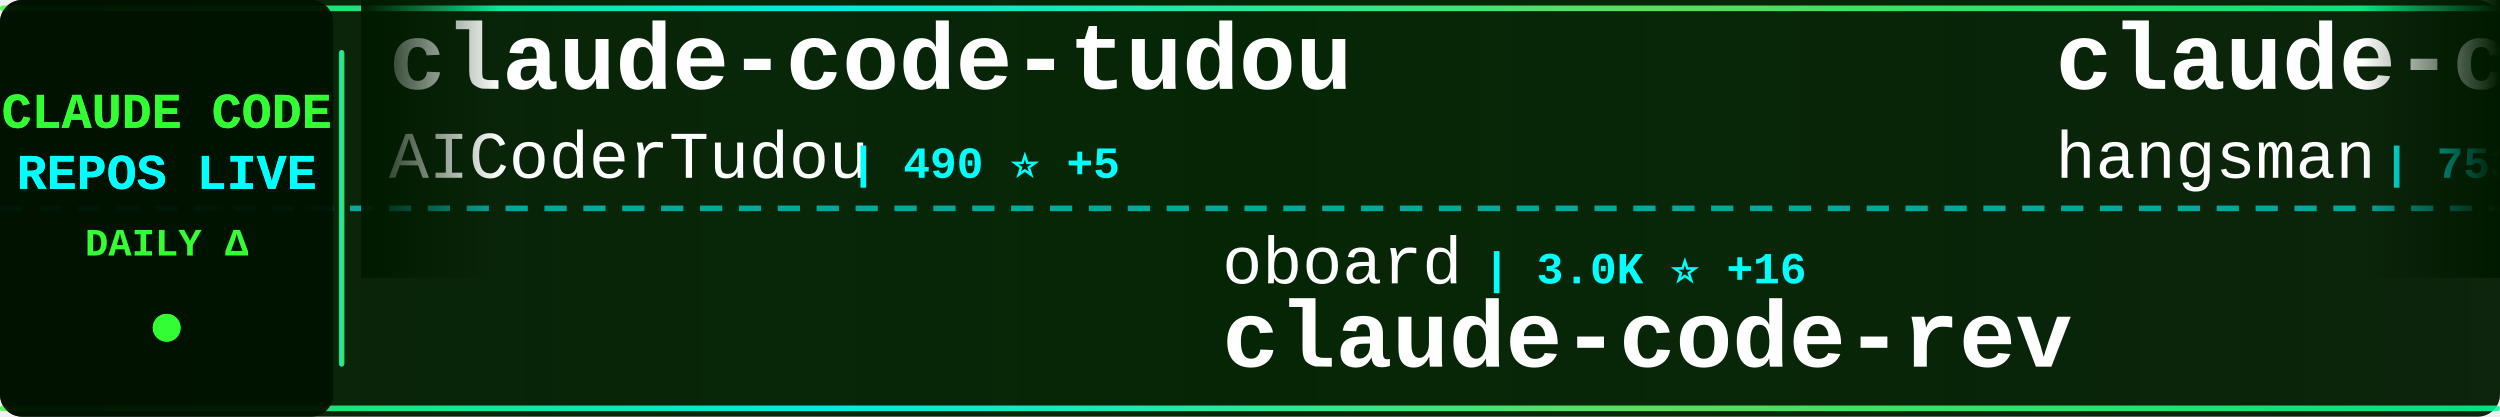
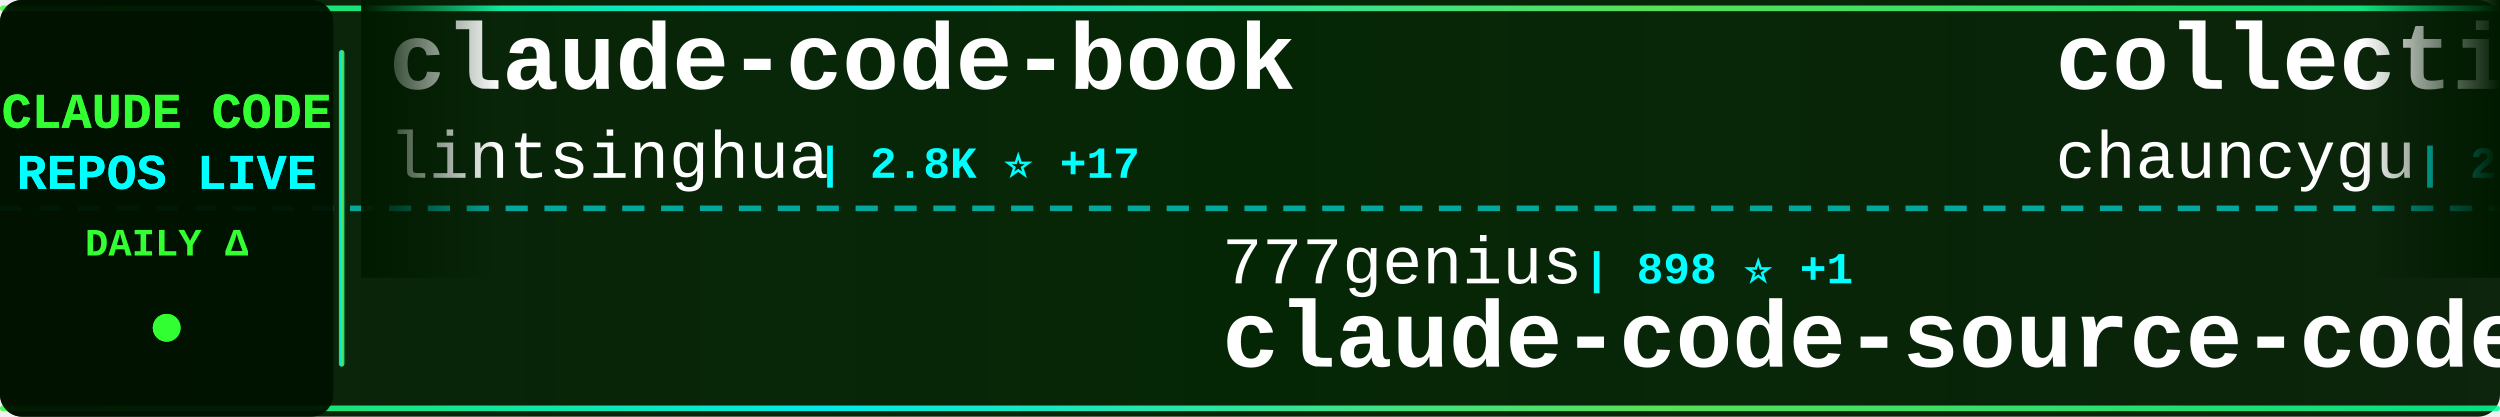
<svg xmlns="http://www.w3.org/2000/svg" width="900" height="150">
  <defs>
    <linearGradient id="tickerBg" x1="0%" y1="0%" x2="100%" y2="0%">
      <stop offset="0%" style="stop-color:#001a00;stop-opacity:0.95" />
      <stop offset="50%" style="stop-color:#002200;stop-opacity:0.98" />
      <stop offset="100%" style="stop-color:#001a00;stop-opacity:0.95" />
    </linearGradient>
    <linearGradient id="borderGrad" x1="0%" y1="0%" x2="100%" y2="0%">
      <stop offset="0%" style="stop-color:#33ff33;stop-opacity:0.85">
        <animate attributeName="stop-opacity" values="0.85;1;0.85" dur="2s" repeatCount="indefinite" />
      </stop>
      <stop offset="33%" style="stop-color:#00ffff;stop-opacity:0.9">
        <animate attributeName="stop-opacity" values="0.9;1;0.9" dur="2.2s" repeatCount="indefinite" />
      </stop>
      <stop offset="66%" style="stop-color:#66ff66;stop-opacity:0.85">
        <animate attributeName="stop-opacity" values="0.85;1;0.85" dur="1.8s" repeatCount="indefinite" />
      </stop>
      <stop offset="100%" style="stop-color:#00ff99;stop-opacity:0.85">
        <animate attributeName="stop-opacity" values="0.85;1;0.85" dur="2s" repeatCount="indefinite" />
      </stop>
    </linearGradient>
    <filter id="textGlow">
      <feGaussianBlur stdDeviation="0.1" result="coloredBlur" />
      <feMerge>
        <feMergeNode in="coloredBlur" />
        <feMergeNode in="SourceGraphic" />
      </feMerge>
    </filter>
    <filter id="metricGlow">
      <feGaussianBlur stdDeviation="0.2" result="coloredBlur" />
      <feMerge>
        <feMergeNode in="coloredBlur" />
        <feMergeNode in="SourceGraphic" />
      </feMerge>
    </filter>
    <linearGradient id="leftFade" x1="0%" y1="0%" x2="100%" y2="0%">
      <stop offset="0%" style="stop-color:#001a00;stop-opacity:1" />
      <stop offset="100%" style="stop-color:#001a00;stop-opacity:0" />
    </linearGradient>
    <linearGradient id="rightFade" x1="0%" y1="0%" x2="100%" y2="0%">
      <stop offset="0%" style="stop-color:#001a00;stop-opacity:0" />
      <stop offset="100%" style="stop-color:#001a00;stop-opacity:1" />
    </linearGradient>
  </defs>
  <rect width="900" height="150" fill="url(#tickerBg)" rx="8" />
  <rect x="0" y="2" width="900" height="2" fill="url(#borderGrad)" rx="1" />
  <rect x="0" y="146" width="900" height="2" fill="url(#borderGrad)" rx="1" />
  <line x1="0" y1="75" x2="900" y2="75" stroke="#00ffff" stroke-width="2" stroke-dasharray="8 6" opacity="0.6" />
  <rect x="0" y="0" width="120" height="150" fill="#001100" opacity="0.95" rx="8" />
  <text x="60" y="46" font-family="'Courier New', monospace" font-size="18" font-weight="bold" fill="#33ff33" text-anchor="middle" filter="url(#textGlow)">
    CLAUDE CODE
  </text>
  <text x="60" y="68" font-family="'Courier New', monospace" font-size="18" font-weight="bold" fill="#00ffff" text-anchor="middle" filter="url(#textGlow)">
    REPOS LIVE
  </text>
  <text x="60" y="92" font-family="'Courier New', monospace" font-size="14" font-weight="bold" fill="#33ff33" text-anchor="middle">
    DAILY Δ
  </text>
  <circle cx="60" cy="118" r="5" fill="#33ff33" filter="url(#metricGlow)">
    <animate attributeName="r" values="4;6;4" dur="1.5s" repeatCount="indefinite" />
    <animate attributeName="opacity" values="0.6;1;0.6" dur="1.5s" repeatCount="indefinite" />
  </circle>
  <rect x="122" y="18" width="2" height="114" fill="url(#borderGrad)" rx="1" />
  <clipPath id="tickerClip">
    <rect x="130" y="0" width="770" height="150" />
  </clipPath>
  <g clip-path="url(#tickerClip)">
    <g id="tickerItems">
      <animateTransform attributeName="transform" attributeType="XML" type="translate" from="0 0" to="-3000 0" dur="54s" repeatCount="indefinite" />
      <g transform="translate(0, 0)">
-         <text x="140" y="32" font-family="'Courier New', monospace" font-size="34" font-weight="bold" fill="#ffffff">claude-code-tudou</text>
-         <text x="140" y="64" font-family="'Courier New', monospace" font-size="24" font-weight="normal" fill="#ffffff" opacity="1.0">AICoderTudou</text>
-         <text x="306" y="64" font-family="'Courier New', monospace" font-size="16" font-weight="bold" fill="#00ffff"> | 490 ⭐ +5</text>
+         <text x="140" y="32" font-family="'Courier New', monospace" font-size="34" font-weight="bold" fill="#ffffff">claude-code-book</text>
+         <text x="140" y="64" font-family="'Courier New', monospace" font-size="24" font-weight="normal" fill="#ffffff" opacity="1.0">lintsinghua</text>
+         <text x="294" y="64" font-family="'Courier New', monospace" font-size="16" font-weight="bold" fill="#00ffff"> | 2.8K ⭐ +17</text>
      </g>
      <g transform="translate(300, 0)">
-         <text x="140" y="102" font-family="'Courier New', monospace" font-size="24" font-weight="normal" fill="#ffffff" opacity="1.0">oboard</text>
-         <text x="234" y="102" font-family="'Courier New', monospace" font-size="16" font-weight="bold" fill="#00ffff"> | 3.0K ⭐ +16</text>
-         <text x="140" y="132" font-family="'Courier New', monospace" font-size="34" font-weight="bold" fill="#ffffff">claude-code-rev</text>
+         <text x="140" y="102" font-family="'Courier New', monospace" font-size="24" font-weight="normal" fill="#ffffff" opacity="1.0">777genius</text>
+         <text x="270" y="102" font-family="'Courier New', monospace" font-size="16" font-weight="bold" fill="#00ffff"> | 898 ⭐ +1</text>
+         <text x="140" y="132" font-family="'Courier New', monospace" font-size="34" font-weight="bold" fill="#ffffff">claude-code-source-code</text>
      </g>
      <g transform="translate(600, 0)">
-         <text x="140" y="32" font-family="'Courier New', monospace" font-size="34" font-weight="bold" fill="#ffffff">claude-code-source</text>
-         <text x="140" y="64" font-family="'Courier New', monospace" font-size="24" font-weight="normal" fill="#ffffff" opacity="1.0">hangsman</text>
-         <text x="258" y="64" font-family="'Courier New', monospace" font-size="16" font-weight="bold" fill="#00ffff"> | 753 ⭐</text>
+         <text x="140" y="32" font-family="'Courier New', monospace" font-size="34" font-weight="bold" fill="#ffffff">collection-claude-code-s...</text>
+         <text x="140" y="64" font-family="'Courier New', monospace" font-size="24" font-weight="normal" fill="#ffffff" opacity="1.0">chauncygu</text>
+         <text x="270" y="64" font-family="'Courier New', monospace" font-size="16" font-weight="bold" fill="#00ffff"> | 2.2K ⭐ +7</text>
      </g>
      <g transform="translate(900, 0)">
-         <text x="140" y="102" font-family="'Courier New', monospace" font-size="24" font-weight="normal" fill="#ffffff" opacity="1.0">FlorianBruniaux</text>
-         <text x="342" y="102" font-family="'Courier New', monospace" font-size="16" font-weight="bold" fill="#00ffff"> | 3.7K ⭐ +46</text>
-         <text x="140" y="132" font-family="'Courier New', monospace" font-size="34" font-weight="bold" fill="#ffffff">claude-code-ultimate-gui...</text>
+         <text x="140" y="102" font-family="'Courier New', monospace" font-size="24" font-weight="normal" fill="#ffffff" opacity="1.0">anthropics</text>
+         <text x="282" y="102" font-family="'Courier New', monospace" font-size="16" font-weight="bold" fill="#00ffff"> | 7.2K ⭐ +13</text>
+         <text x="140" y="132" font-family="'Courier New', monospace" font-size="34" font-weight="bold" fill="#ffffff">claude-code-action</text>
      </g>
      <g transform="translate(1200, 0)">
-         <text x="140" y="32" font-family="'Courier New', monospace" font-size="34" font-weight="bold" fill="#ffffff">Open-ClaudeCode</text>
-         <text x="140" y="64" font-family="'Courier New', monospace" font-size="24" font-weight="normal" fill="#ffffff" opacity="1.0">LING71671</text>
-         <text x="270" y="64" font-family="'Courier New', monospace" font-size="16" font-weight="bold" fill="#00ffff"> | 754 ⭐ +4</text>
+         <text x="140" y="32" font-family="'Courier New', monospace" font-size="34" font-weight="bold" fill="#ffffff">claude-code-hooks-master...</text>
+         <text x="140" y="64" font-family="'Courier New', monospace" font-size="24" font-weight="normal" fill="#ffffff" opacity="1.0">disler</text>
+         <text x="234" y="64" font-family="'Courier New', monospace" font-size="16" font-weight="bold" fill="#00ffff"> | 3.5K ⭐ +6</text>
      </g>
      <g transform="translate(1500, 0)">
-         <text x="140" y="102" font-family="'Courier New', monospace" font-size="24" font-weight="normal" fill="#ffffff" opacity="1.0">anthropics</text>
-         <text x="282" y="102" font-family="'Courier New', monospace" font-size="16" font-weight="bold" fill="#00ffff"> | 17.3K ⭐ +64</text>
-         <text x="140" y="132" font-family="'Courier New', monospace" font-size="34" font-weight="bold" fill="#ffffff">claude-plugins-official</text>
+         <text x="140" y="102" font-family="'Courier New', monospace" font-size="24" font-weight="normal" fill="#ffffff" opacity="1.0">wanshuiyin</text>
+         <text x="282" y="102" font-family="'Courier New', monospace" font-size="16" font-weight="bold" fill="#00ffff"> | 7.0K ⭐ +56</text>
+         <text x="140" y="132" font-family="'Courier New', monospace" font-size="34" font-weight="bold" fill="#ffffff">Auto-claude-code-researc...</text>
      </g>
      <g transform="translate(1800, 0)">
-         <text x="140" y="32" font-family="'Courier New', monospace" font-size="34" font-weight="bold" fill="#ffffff">claudecodeui</text>
-         <text x="140" y="64" font-family="'Courier New', monospace" font-size="24" font-weight="normal" fill="#ffffff" opacity="1.0">siteboon</text>
-         <text x="258" y="64" font-family="'Courier New', monospace" font-size="16" font-weight="bold" fill="#00ffff"> | 10.0K ⭐ +32</text>
+         <text x="140" y="32" font-family="'Courier New', monospace" font-size="34" font-weight="bold" fill="#ffffff">claude-code-source</text>
+         <text x="140" y="64" font-family="'Courier New', monospace" font-size="24" font-weight="normal" fill="#ffffff" opacity="1.0">AprilNEA</text>
+         <text x="258" y="64" font-family="'Courier New', monospace" font-size="16" font-weight="bold" fill="#00ffff"> | 372 ⭐</text>
      </g>
      <g transform="translate(2100, 0)">
-         <text x="140" y="102" font-family="'Courier New', monospace" font-size="24" font-weight="normal" fill="#ffffff" opacity="1.0">affaan-m</text>
-         <text x="258" y="102" font-family="'Courier New', monospace" font-size="16" font-weight="bold" fill="#00ffff"> | 160.6K ⭐ +807</text>
-         <text x="140" y="132" font-family="'Courier New', monospace" font-size="34" font-weight="bold" fill="#ffffff">everything-claude-code</text>
+         <text x="140" y="102" font-family="'Courier New', monospace" font-size="24" font-weight="normal" fill="#ffffff" opacity="1.0">anthropics</text>
+         <text x="282" y="102" font-family="'Courier New', monospace" font-size="16" font-weight="bold" fill="#00ffff"> | 120.2K ⭐ +435</text>
+         <text x="140" y="132" font-family="'Courier New', monospace" font-size="34" font-weight="bold" fill="#ffffff">skills</text>
      </g>
      <g transform="translate(2400, 0)">
-         <text x="140" y="32" font-family="'Courier New', monospace" font-size="34" font-weight="bold" fill="#ffffff">claude-code-source-code-...</text>
-         <text x="140" y="64" font-family="'Courier New', monospace" font-size="24" font-weight="normal" fill="#ffffff" opacity="1.0">ghuntley</text>
-         <text x="258" y="64" font-family="'Courier New', monospace" font-size="16" font-weight="bold" fill="#00ffff"> | 972 ⭐</text>
+         <text x="140" y="32" font-family="'Courier New', monospace" font-size="34" font-weight="bold" fill="#ffffff">claude-code-infrastructu...</text>
+         <text x="140" y="64" font-family="'Courier New', monospace" font-size="24" font-weight="normal" fill="#ffffff" opacity="1.0">diet103</text>
+         <text x="246" y="64" font-family="'Courier New', monospace" font-size="16" font-weight="bold" fill="#00ffff"> | 9.5K ⭐ +4</text>
      </g>
      <g transform="translate(2700, 0)">
-         <text x="140" y="102" font-family="'Courier New', monospace" font-size="24" font-weight="normal" fill="#ffffff" opacity="1.0">lintsinghua</text>
-         <text x="294" y="102" font-family="'Courier New', monospace" font-size="16" font-weight="bold" fill="#00ffff"> | 2.8K ⭐ +16</text>
-         <text x="140" y="132" font-family="'Courier New', monospace" font-size="34" font-weight="bold" fill="#ffffff">claude-code-book</text>
+         <text x="140" y="102" font-family="'Courier New', monospace" font-size="24" font-weight="normal" fill="#ffffff" opacity="1.0">fazxes</text>
+         <text x="234" y="102" font-family="'Courier New', monospace" font-size="16" font-weight="bold" fill="#00ffff"> | 207 ⭐</text>
+         <text x="140" y="132" font-family="'Courier New', monospace" font-size="34" font-weight="bold" fill="#ffffff">Claude-code</text>
      </g>
      <g transform="translate(3000, 0)">
-         <text x="140" y="32" font-family="'Courier New', monospace" font-size="34" font-weight="bold" fill="#ffffff">claude-code-tudou</text>
-         <text x="140" y="64" font-family="'Courier New', monospace" font-size="24" font-weight="normal" fill="#ffffff" opacity="1.0">AICoderTudou</text>
-         <text x="306" y="64" font-family="'Courier New', monospace" font-size="16" font-weight="bold" fill="#00ffff"> | 490 ⭐ +5</text>
+         <text x="140" y="32" font-family="'Courier New', monospace" font-size="34" font-weight="bold" fill="#ffffff">claude-code-book</text>
+         <text x="140" y="64" font-family="'Courier New', monospace" font-size="24" font-weight="normal" fill="#ffffff" opacity="1.0">lintsinghua</text>
+         <text x="294" y="64" font-family="'Courier New', monospace" font-size="16" font-weight="bold" fill="#00ffff"> | 2.8K ⭐ +17</text>
      </g>
      <g transform="translate(3300, 0)">
-         <text x="140" y="102" font-family="'Courier New', monospace" font-size="24" font-weight="normal" fill="#ffffff" opacity="1.0">oboard</text>
-         <text x="234" y="102" font-family="'Courier New', monospace" font-size="16" font-weight="bold" fill="#00ffff"> | 3.0K ⭐ +16</text>
-         <text x="140" y="132" font-family="'Courier New', monospace" font-size="34" font-weight="bold" fill="#ffffff">claude-code-rev</text>
+         <text x="140" y="102" font-family="'Courier New', monospace" font-size="24" font-weight="normal" fill="#ffffff" opacity="1.0">777genius</text>
+         <text x="270" y="102" font-family="'Courier New', monospace" font-size="16" font-weight="bold" fill="#00ffff"> | 898 ⭐ +1</text>
+         <text x="140" y="132" font-family="'Courier New', monospace" font-size="34" font-weight="bold" fill="#ffffff">claude-code-source-code</text>
      </g>
      <g transform="translate(3600, 0)">
-         <text x="140" y="32" font-family="'Courier New', monospace" font-size="34" font-weight="bold" fill="#ffffff">claude-code-source</text>
-         <text x="140" y="64" font-family="'Courier New', monospace" font-size="24" font-weight="normal" fill="#ffffff" opacity="1.0">hangsman</text>
-         <text x="258" y="64" font-family="'Courier New', monospace" font-size="16" font-weight="bold" fill="#00ffff"> | 753 ⭐</text>
+         <text x="140" y="32" font-family="'Courier New', monospace" font-size="34" font-weight="bold" fill="#ffffff">collection-claude-code-s...</text>
+         <text x="140" y="64" font-family="'Courier New', monospace" font-size="24" font-weight="normal" fill="#ffffff" opacity="1.0">chauncygu</text>
+         <text x="270" y="64" font-family="'Courier New', monospace" font-size="16" font-weight="bold" fill="#00ffff"> | 2.2K ⭐ +7</text>
      </g>
      <g transform="translate(3900, 0)">
-         <text x="140" y="102" font-family="'Courier New', monospace" font-size="24" font-weight="normal" fill="#ffffff" opacity="1.0">FlorianBruniaux</text>
-         <text x="342" y="102" font-family="'Courier New', monospace" font-size="16" font-weight="bold" fill="#00ffff"> | 3.7K ⭐ +46</text>
-         <text x="140" y="132" font-family="'Courier New', monospace" font-size="34" font-weight="bold" fill="#ffffff">claude-code-ultimate-gui...</text>
+         <text x="140" y="102" font-family="'Courier New', monospace" font-size="24" font-weight="normal" fill="#ffffff" opacity="1.0">anthropics</text>
+         <text x="282" y="102" font-family="'Courier New', monospace" font-size="16" font-weight="bold" fill="#00ffff"> | 7.2K ⭐ +13</text>
+         <text x="140" y="132" font-family="'Courier New', monospace" font-size="34" font-weight="bold" fill="#ffffff">claude-code-action</text>
      </g>
    </g>
  </g>
  <rect x="130" y="0" width="50" height="100" fill="url(#leftFade)" />
  <rect x="850" y="0" width="50" height="100" fill="url(#rightFade)" />
</svg>
